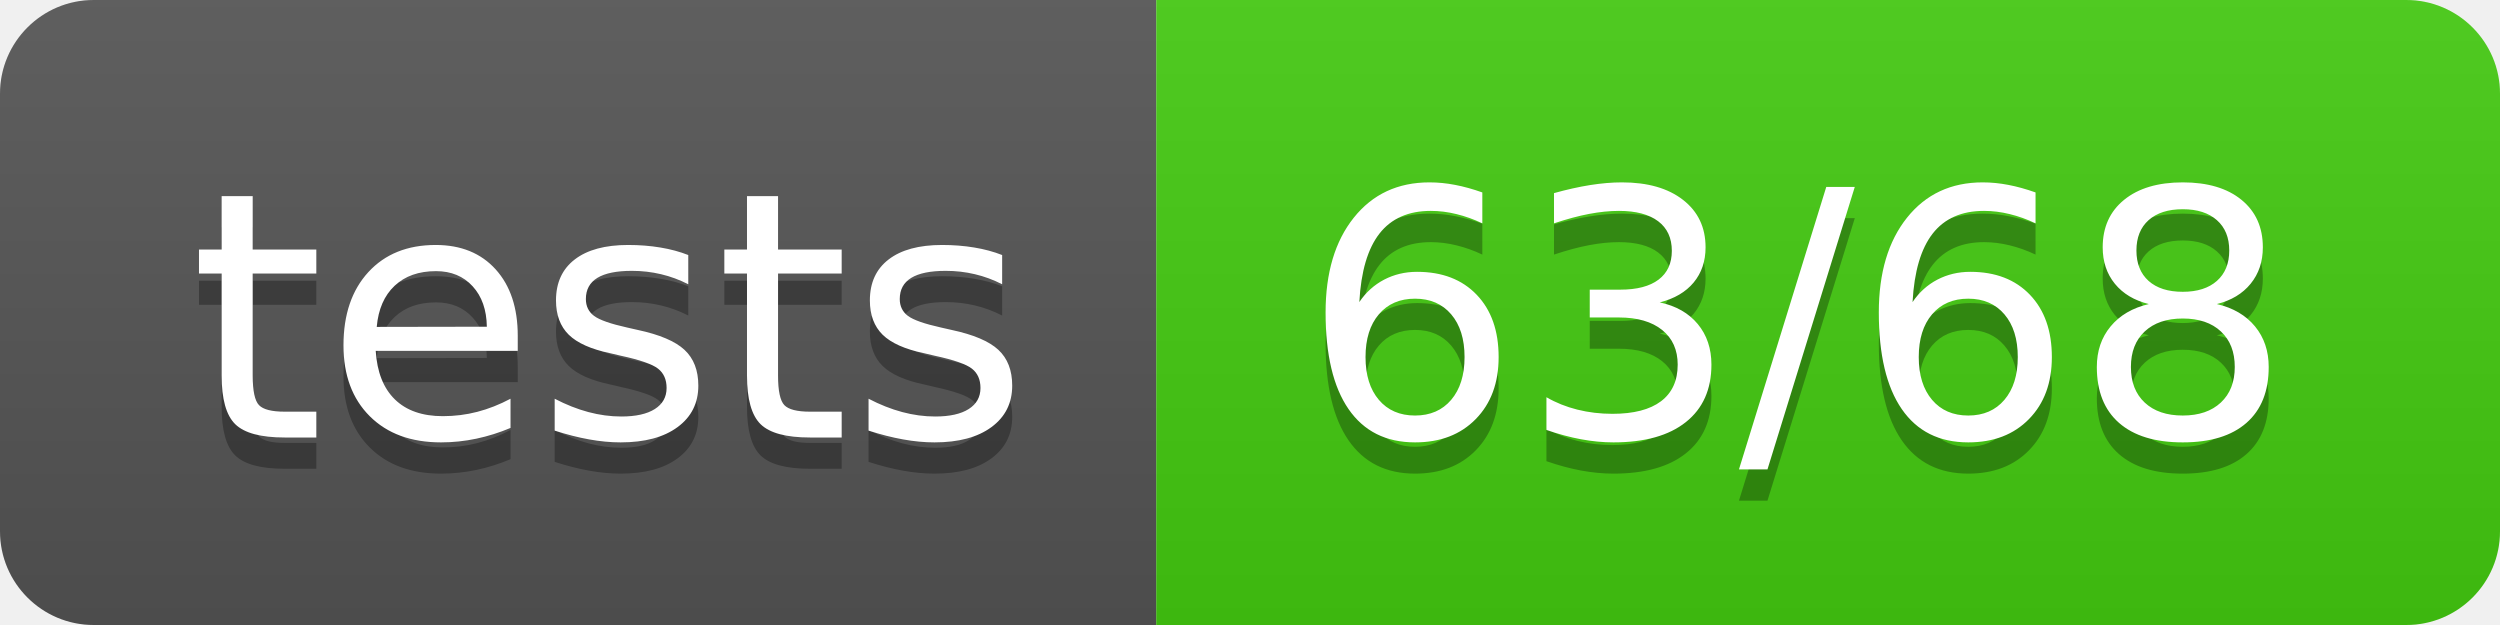
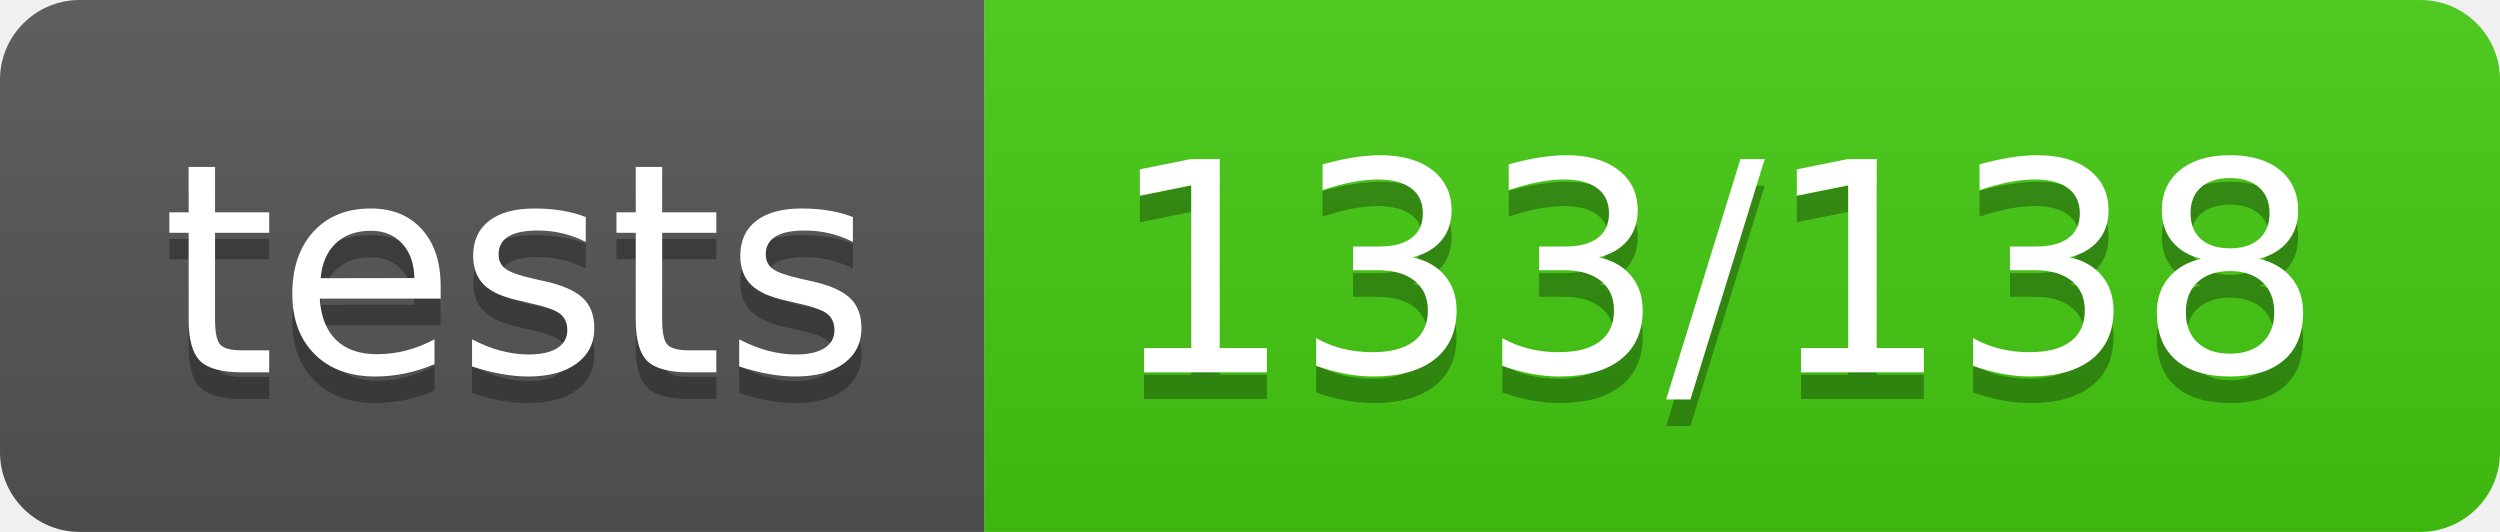
- <svg xmlns="http://www.w3.org/2000/svg" width="80" height="20" role="img" aria-label="tests: 63/68">
+ <svg xmlns="http://www.w3.org/2000/svg" width="94" height="20" role="img" aria-label="tests: 133/138">
  <linearGradient id="s" x2="0" y2="100%">
    <stop offset="0" stop-color="#bbb" stop-opacity=".1" />
    <stop offset="1" stop-opacity=".1" />
  </linearGradient>
  <clipPath id="r">
-     <rect width="80" height="20" rx="3" fill="#fff" />
+     <rect width="94" height="20" rx="3" fill="#fff" />
  </clipPath>
  <g clip-path="url(#r)">
    <rect width="37" height="20" fill="#555" />
-     <rect x="37" width="43" height="20" fill="#4c1" />
-     <rect width="80" height="20" fill="url(#s)" />
+     <rect x="37" width="57" height="20" fill="#4c1" />
+     <rect width="94" height="20" fill="url(#s)" />
  </g>
  <g fill="#fff" text-anchor="middle" font-family="Verdana,Geneva,DejaVu Sans,sans-serif" text-rendering="geometricPrecision" font-size="110">
    <text aria-hidden="true" x="195" y="150" fill="#010101" fill-opacity=".3" transform="scale(.1)" textLength="270">tests</text>
    <text x="195" y="140" transform="scale(.1)" fill="#fff" textLength="270">tests</text>
-     <text aria-hidden="true" x="575" y="150" fill="#010101" fill-opacity=".3" transform="scale(.1)" textLength="330">63/68</text>
-     <text x="575" y="140" transform="scale(.1)" fill="#fff" textLength="330">63/68</text>
+     <text aria-hidden="true" x="645" y="150" fill="#010101" fill-opacity=".3" transform="scale(.1)" textLength="470">133/138</text>
+     <text x="645" y="140" transform="scale(.1)" fill="#fff" textLength="470">133/138</text>
  </g>
</svg>
